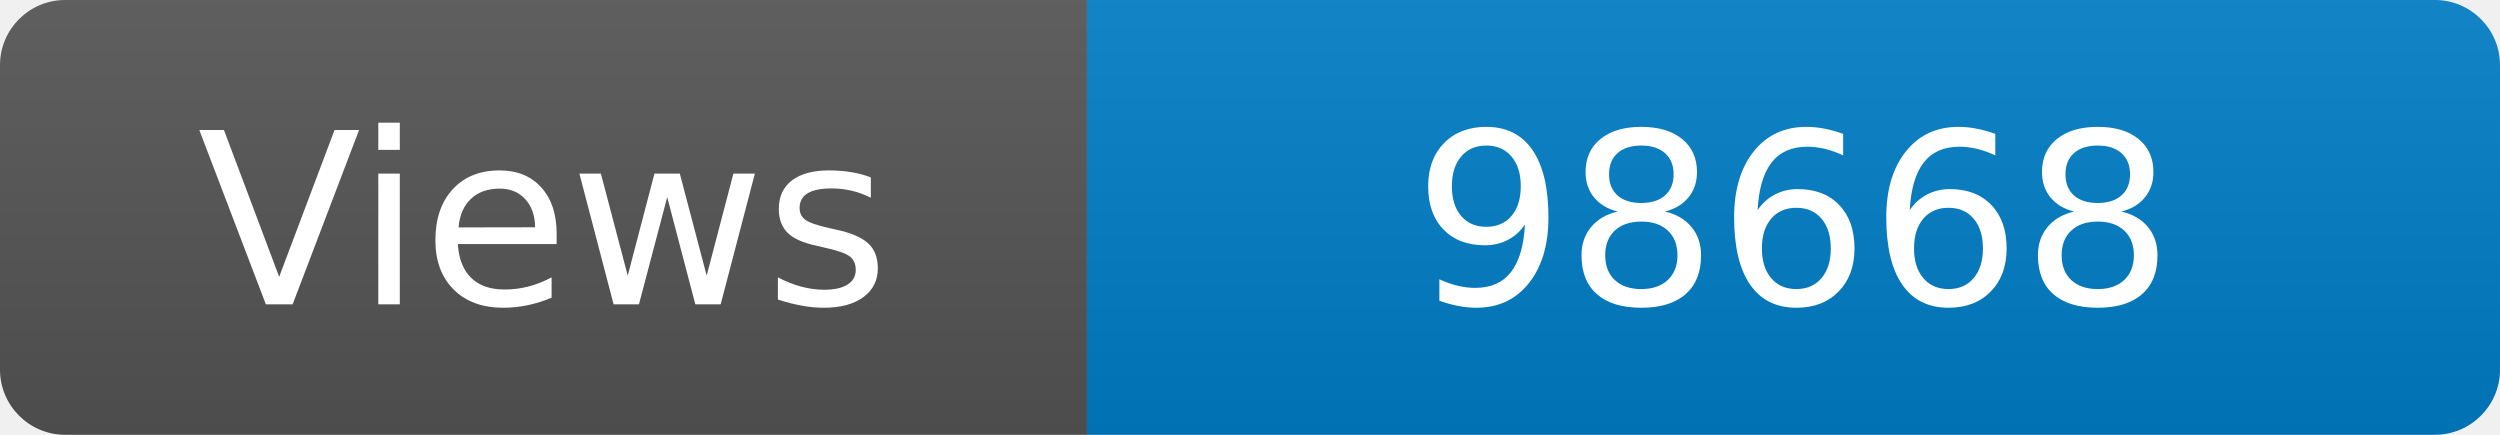
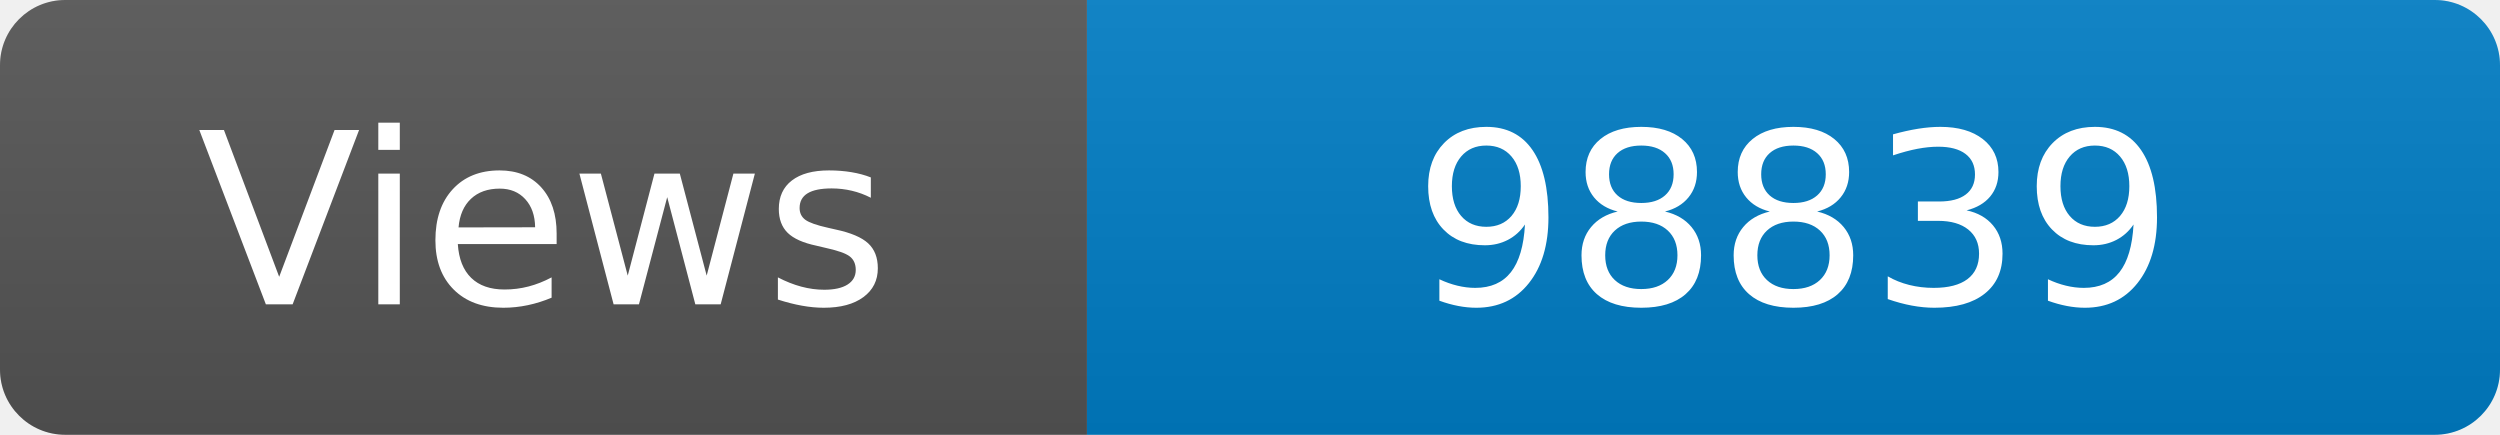
<svg xmlns="http://www.w3.org/2000/svg" width="115" height="20" role="img" aria-label="Maintained?: yes">
  <linearGradient id="s" x2="0" y2="100%">
    <stop offset="0" stop-color="#bbb" stop-opacity=".1" />
    <stop offset="1" stop-opacity=".1" />
  </linearGradient>
  <clipPath id="r">
    <rect width="115" height="20" rx="3" fill="#fff" />
  </clipPath>
  <g clip-path="url(#r)">
    <rect width="50" height="20" fill="#555" />
    <rect x="50" width="160" height="20" fill="#007ec6" />
    <rect width="115" height="20" fill="url(#s)" />
  </g>
  <g fill="#fff" text-anchor="middle" font-family="Verdana,Geneva,DejaVu Sans,sans-serif" font-size="110">
    <text x="250" y="140" transform="scale(.1)" fill="#fff">Views</text>
-     <text x="825" y="140" transform="scale(.1)" fill="#fff">98668</text>
+     <text x="825" y="140" transform="scale(.1)" fill="#fff">98839</text>
  </g>
</svg>
